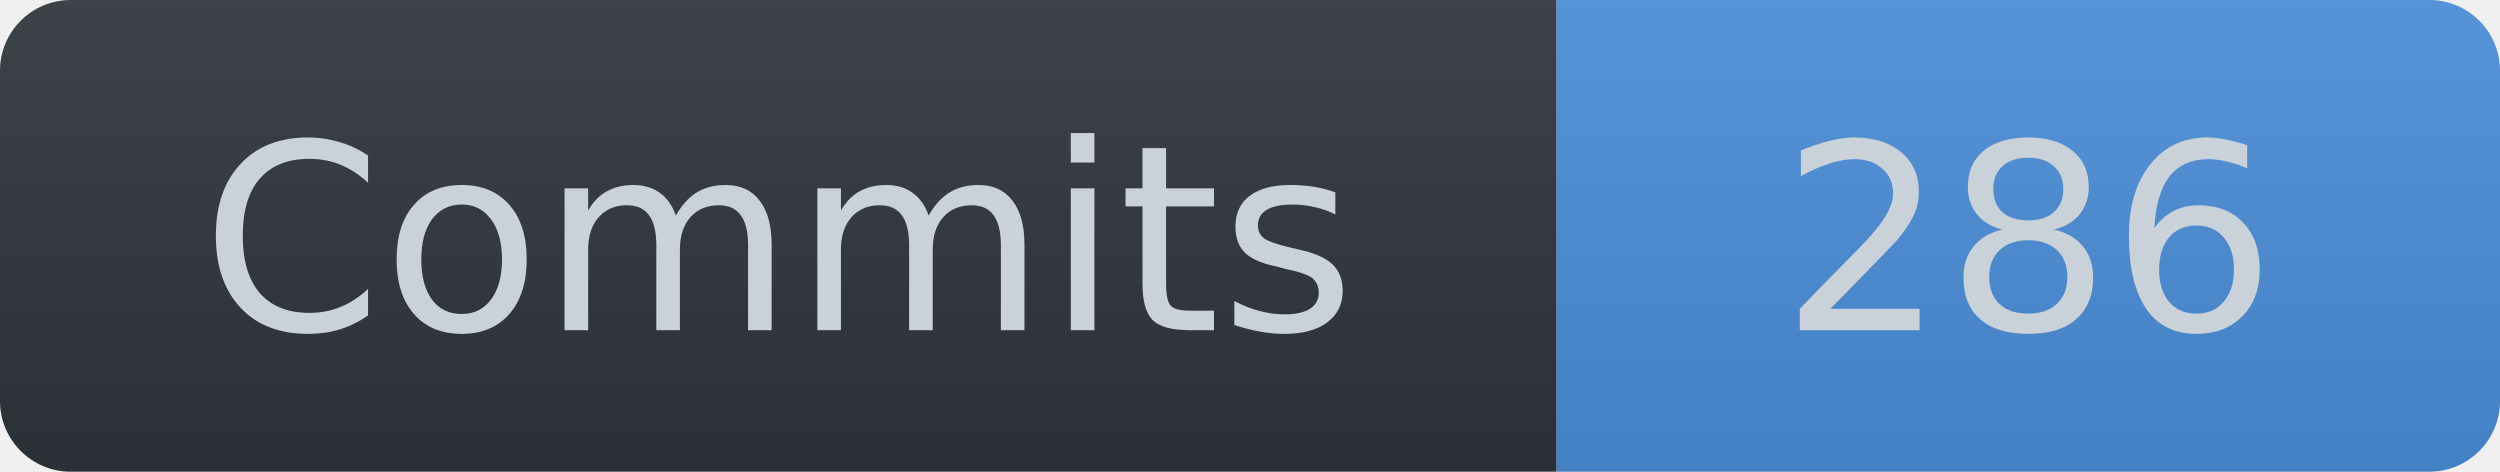
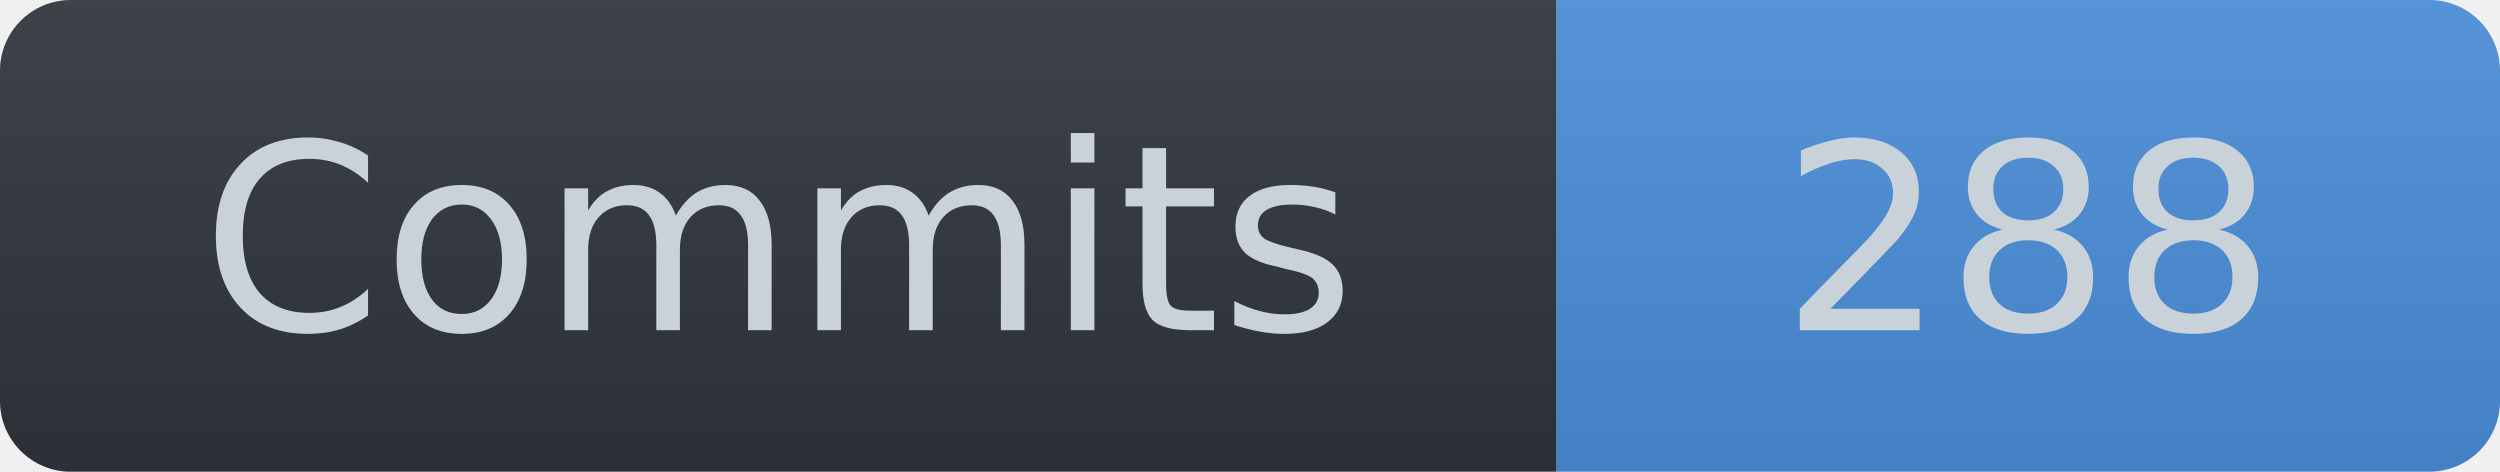
- <svg xmlns="http://www.w3.org/2000/svg" width="106" height="20" role="img" aria-label="Commits: 286">
+ <svg xmlns="http://www.w3.org/2000/svg" width="106" height="20" role="img" aria-label="Commits: 288">
  <linearGradient id="s_flat" x2="0" y2="100%">
    <stop offset="0" stop-color="#bbb" stop-opacity=".1" />
    <stop offset="1" stop-opacity=".1" />
  </linearGradient>
  <clipPath id="r_flat">
    <rect width="106" height="20" rx="3" fill="#fff" />
  </clipPath>
  <g clip-path="url(#r_flat)">
    <rect width="66" height="20" fill="#30363d" />
    <rect x="66" width="40" height="20" fill="#4c8eda" />
    <rect width="106" height="20" fill="url(#s_flat)" />
  </g>
  <g fill="#c9d1d9" text-anchor="middle" font-family="Verdana,Geneva,DejaVu Sans,sans-serif" text-rendering="geometricPrecision" font-size="11" font-weight="400">
    <text x="33" y="14">Commits</text>
-     <text x="86" y="14">286</text>
+     <text x="86" y="14">288</text>
  </g>
</svg>
